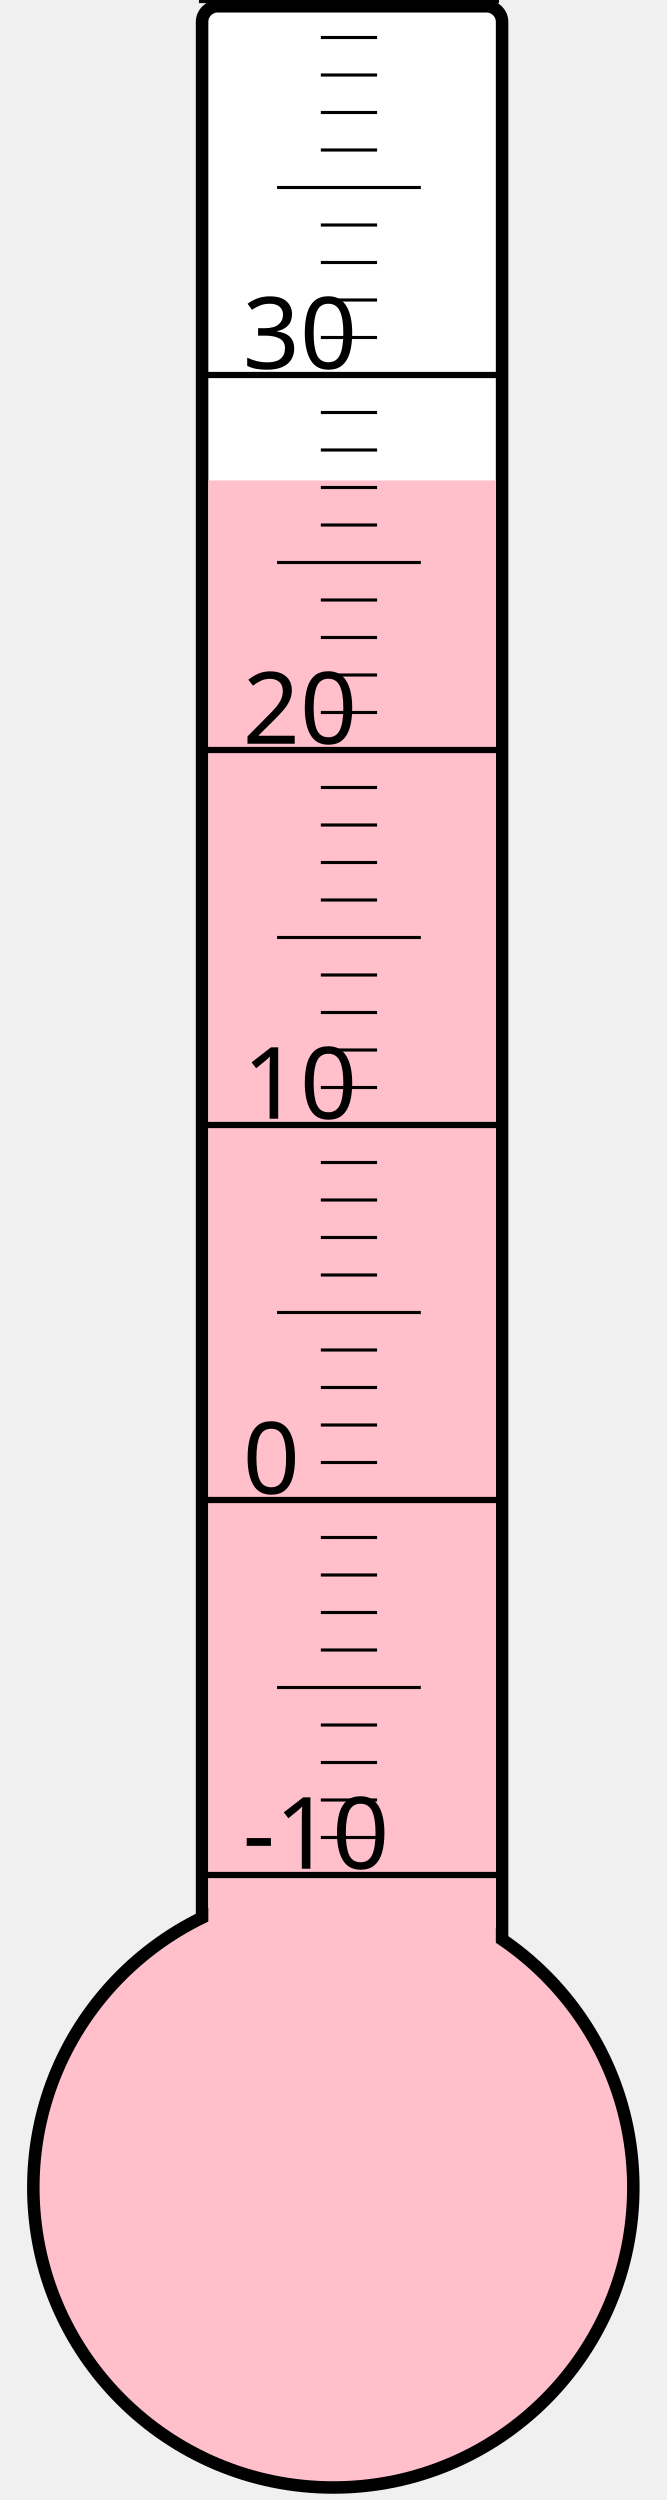
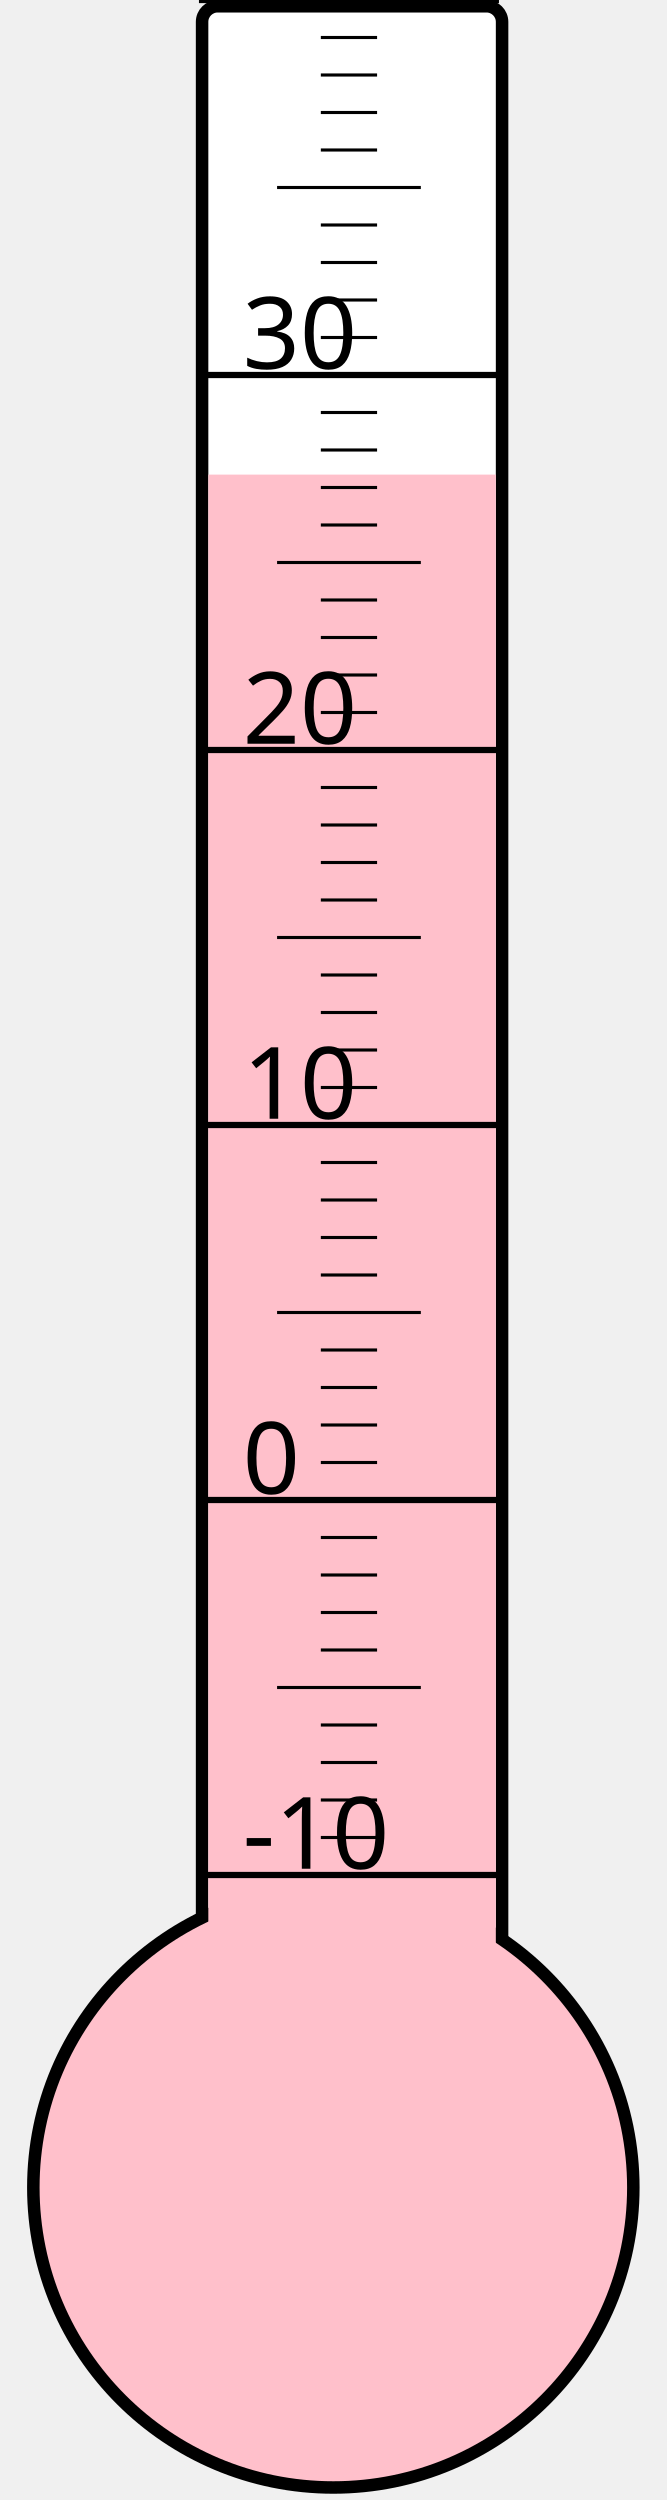
<svg xmlns="http://www.w3.org/2000/svg" width="40px" height="150px" viewBox="0 0 200 800">
  <rect width="200" height="800" x="0" y="0" style="fill: #ffffeb; fill-opacity: 0;" />
  <rect width="96" height="680" x="58" y="2" rx="5" ry="5" style="fill: white; fill-opacity: 1; stroke: black; stroke-width: 4;" />
  <circle cx="100" cy="700" r="96" style="fill: pink; stroke: black; stroke-width: 4;" />
-   <rect width="92" height="546.25" x="60" y="153.75" style="fill: pink; fill-opacity: 1; stroke-width: 0;" />
+   <rect width="92" height="548.125" x="60" y="151.875" style="fill: pink; fill-opacity: 1; stroke-width: 0;" />
  <text x="71" y="598" style="font-family: sans-serif; font-size: 24pt;">-10</text>
  <text x="71" y="478" style="font-family: sans-serif; font-size: 24pt;">0</text>
  <text x="71" y="358" style="font-family: sans-serif; font-size: 24pt;">10</text>
  <text x="71" y="238" style="font-family: sans-serif; font-size: 24pt;">20</text>
  <text x="71" y="118" style="font-family: sans-serif; font-size: 24pt;">30</text>
  <g style="stroke: black;">
    <line x1="57" y1="600" x2="153" y2="600" style="stroke-width: 2;" />
    <line x1="96" y1="588" x2="114" y2="588" style="stroke-width: 1;" />
    <line x1="96" y1="576" x2="114" y2="576" style="stroke-width: 1;" />
    <line x1="96" y1="564" x2="114" y2="564" style="stroke-width: 1;" />
    <line x1="96" y1="552" x2="114" y2="552" style="stroke-width: 1;" />
    <line x1="82" y1="540" x2="128" y2="540" style="stroke-width: 1;" />
    <line x1="96" y1="528" x2="114" y2="528" style="stroke-width: 1;" />
    <line x1="96" y1="516" x2="114" y2="516" style="stroke-width: 1;" />
    <line x1="96" y1="504" x2="114" y2="504" style="stroke-width: 1;" />
    <line x1="96" y1="492" x2="114" y2="492" style="stroke-width: 1;" />
    <line x1="57" y1="480" x2="153" y2="480" style="stroke-width: 2;" />
    <line x1="96" y1="468" x2="114" y2="468" style="stroke-width: 1;" />
    <line x1="96" y1="456" x2="114" y2="456" style="stroke-width: 1;" />
    <line x1="96" y1="444" x2="114" y2="444" style="stroke-width: 1;" />
    <line x1="96" y1="432" x2="114" y2="432" style="stroke-width: 1;" />
    <line x1="82" y1="420" x2="128" y2="420" style="stroke-width: 1;" />
    <line x1="96" y1="408" x2="114" y2="408" style="stroke-width: 1;" />
    <line x1="96" y1="396" x2="114" y2="396" style="stroke-width: 1;" />
    <line x1="96" y1="384" x2="114" y2="384" style="stroke-width: 1;" />
    <line x1="96" y1="372" x2="114" y2="372" style="stroke-width: 1;" />
    <line x1="57" y1="360" x2="153" y2="360" style="stroke-width: 2;" />
    <line x1="96" y1="348" x2="114" y2="348" style="stroke-width: 1;" />
    <line x1="96" y1="336" x2="114" y2="336" style="stroke-width: 1;" />
    <line x1="96" y1="324" x2="114" y2="324" style="stroke-width: 1;" />
    <line x1="96" y1="312" x2="114" y2="312" style="stroke-width: 1;" />
    <line x1="82" y1="300" x2="128" y2="300" style="stroke-width: 1;" />
    <line x1="96" y1="288" x2="114" y2="288" style="stroke-width: 1;" />
    <line x1="96" y1="276" x2="114" y2="276" style="stroke-width: 1;" />
    <line x1="96" y1="264" x2="114" y2="264" style="stroke-width: 1;" />
    <line x1="96" y1="252" x2="114" y2="252" style="stroke-width: 1;" />
    <line x1="57" y1="240" x2="153" y2="240" style="stroke-width: 2;" />
    <line x1="96" y1="228" x2="114" y2="228" style="stroke-width: 1;" />
    <line x1="96" y1="216" x2="114" y2="216" style="stroke-width: 1;" />
    <line x1="96" y1="204" x2="114" y2="204" style="stroke-width: 1;" />
    <line x1="96" y1="192" x2="114" y2="192" style="stroke-width: 1;" />
    <line x1="82" y1="180" x2="128" y2="180" style="stroke-width: 1;" />
    <line x1="96" y1="168" x2="114" y2="168" style="stroke-width: 1;" />
    <line x1="96" y1="156" x2="114" y2="156" style="stroke-width: 1;" />
    <line x1="96" y1="144" x2="114" y2="144" style="stroke-width: 1;" />
    <line x1="96" y1="132" x2="114" y2="132" style="stroke-width: 1;" />
    <line x1="57" y1="120" x2="153" y2="120" style="stroke-width: 2;" />
    <line x1="96" y1="108" x2="114" y2="108" style="stroke-width: 1;" />
    <line x1="96" y1="96" x2="114" y2="96" style="stroke-width: 1;" />
    <line x1="96" y1="84" x2="114" y2="84" style="stroke-width: 1;" />
    <line x1="96" y1="72" x2="114" y2="72" style="stroke-width: 1;" />
    <line x1="82" y1="60" x2="128" y2="60" style="stroke-width: 1;" />
    <line x1="96" y1="48" x2="114" y2="48" style="stroke-width: 1;" />
    <line x1="96" y1="36" x2="114" y2="36" style="stroke-width: 1;" />
    <line x1="96" y1="24" x2="114" y2="24" style="stroke-width: 1;" />
    <line x1="96" y1="12" x2="114" y2="12" style="stroke-width: 1;" />
    <line x1="57" y1="0" x2="153" y2="0" style="stroke-width: 2;" />
  </g>
</svg>
